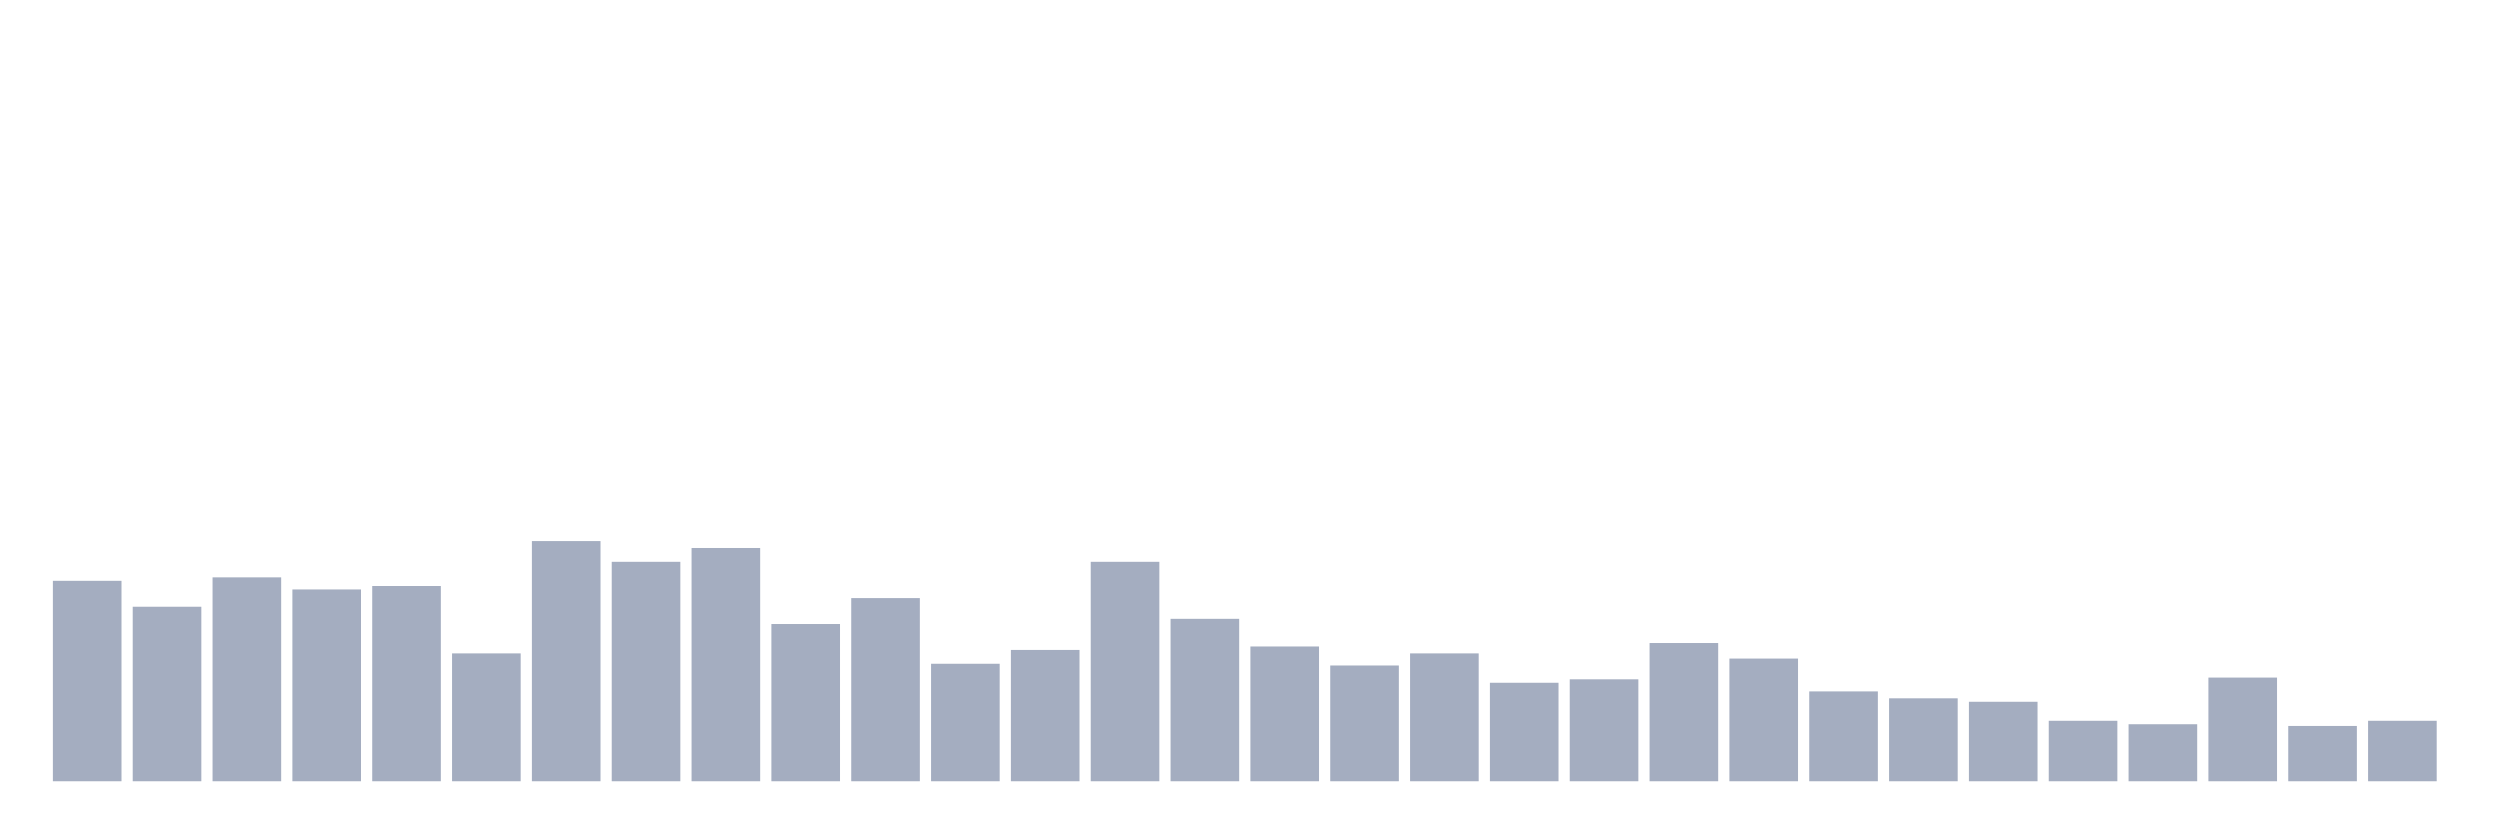
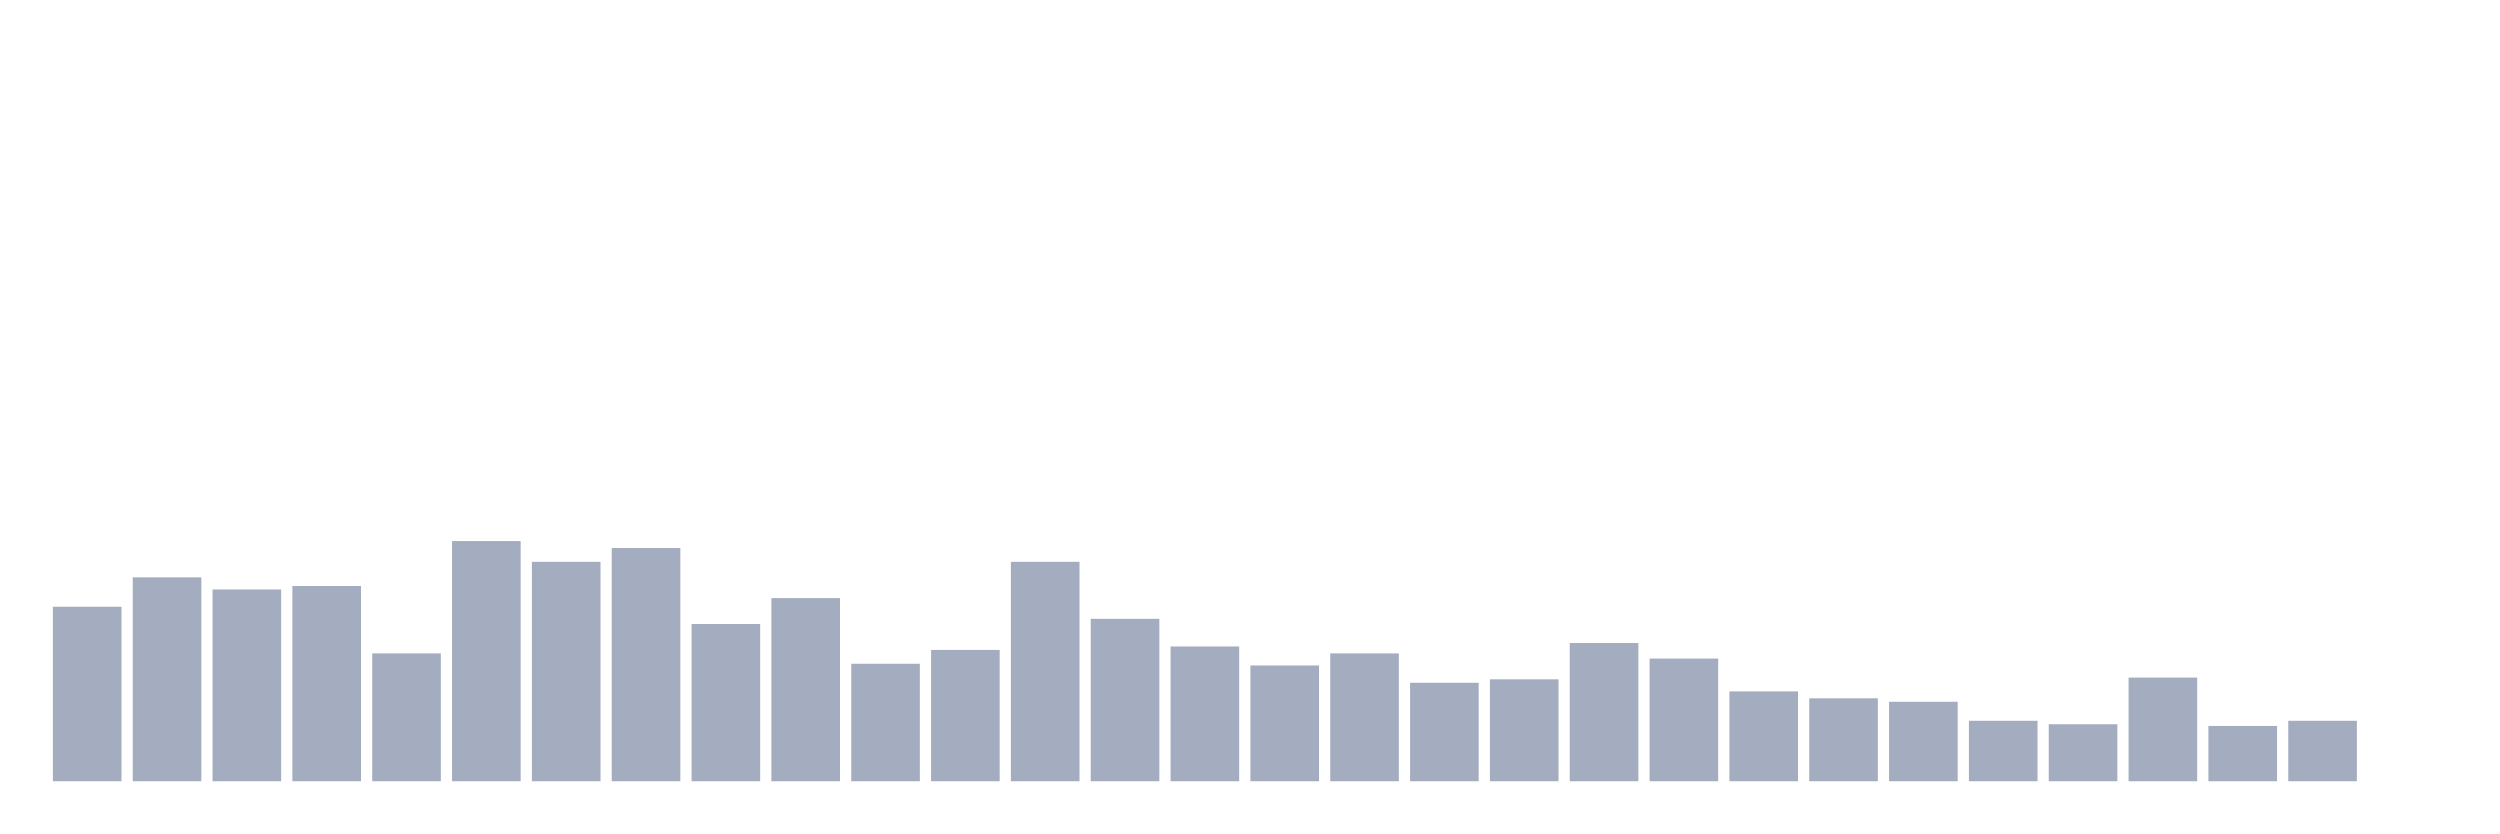
<svg xmlns="http://www.w3.org/2000/svg" viewBox="0 0 480 160">
  <g transform="translate(10,10)">
-     <rect class="bar" x="0.153" width="13.175" y="101.517" height="38.483" fill="rgb(164,173,192)" />
-     <rect class="bar" x="15.482" width="13.175" y="106.493" height="33.507" fill="rgb(164,173,192)" />
-     <rect class="bar" x="30.81" width="13.175" y="100.853" height="39.147" fill="rgb(164,173,192)" />
-     <rect class="bar" x="46.138" width="13.175" y="103.175" height="36.825" fill="rgb(164,173,192)" />
-     <rect class="bar" x="61.466" width="13.175" y="102.512" height="37.488" fill="rgb(164,173,192)" />
-     <rect class="bar" x="76.794" width="13.175" y="115.45" height="24.55" fill="rgb(164,173,192)" />
-     <rect class="bar" x="92.123" width="13.175" y="93.886" height="46.114" fill="rgb(164,173,192)" />
-     <rect class="bar" x="107.451" width="13.175" y="97.867" height="42.133" fill="rgb(164,173,192)" />
-     <rect class="bar" x="122.779" width="13.175" y="95.213" height="44.787" fill="rgb(164,173,192)" />
-     <rect class="bar" x="138.107" width="13.175" y="109.81" height="30.19" fill="rgb(164,173,192)" />
-     <rect class="bar" x="153.436" width="13.175" y="104.834" height="35.166" fill="rgb(164,173,192)" />
-     <rect class="bar" x="168.764" width="13.175" y="117.441" height="22.559" fill="rgb(164,173,192)" />
-     <rect class="bar" x="184.092" width="13.175" y="114.787" height="25.213" fill="rgb(164,173,192)" />
-     <rect class="bar" x="199.42" width="13.175" y="97.867" height="42.133" fill="rgb(164,173,192)" />
-     <rect class="bar" x="214.748" width="13.175" y="108.815" height="31.185" fill="rgb(164,173,192)" />
-     <rect class="bar" x="230.077" width="13.175" y="114.123" height="25.877" fill="rgb(164,173,192)" />
-     <rect class="bar" x="245.405" width="13.175" y="117.773" height="22.227" fill="rgb(164,173,192)" />
-     <rect class="bar" x="260.733" width="13.175" y="115.45" height="24.55" fill="rgb(164,173,192)" />
-     <rect class="bar" x="276.061" width="13.175" y="121.09" height="18.91" fill="rgb(164,173,192)" />
-     <rect class="bar" x="291.39" width="13.175" y="120.427" height="19.573" fill="rgb(164,173,192)" />
-     <rect class="bar" x="306.718" width="13.175" y="113.46" height="26.54" fill="rgb(164,173,192)" />
-     <rect class="bar" x="322.046" width="13.175" y="116.445" height="23.555" fill="rgb(164,173,192)" />
-     <rect class="bar" x="337.374" width="13.175" y="122.749" height="17.251" fill="rgb(164,173,192)" />
-     <rect class="bar" x="352.702" width="13.175" y="124.076" height="15.924" fill="rgb(164,173,192)" />
-     <rect class="bar" x="368.031" width="13.175" y="124.739" height="15.261" fill="rgb(164,173,192)" />
-     <rect class="bar" x="383.359" width="13.175" y="128.389" height="11.611" fill="rgb(164,173,192)" />
-     <rect class="bar" x="398.687" width="13.175" y="129.052" height="10.948" fill="rgb(164,173,192)" />
-     <rect class="bar" x="414.015" width="13.175" y="120.095" height="19.905" fill="rgb(164,173,192)" />
-     <rect class="bar" x="429.344" width="13.175" y="129.384" height="10.616" fill="rgb(164,173,192)" />
-     <rect class="bar" x="444.672" width="13.175" y="128.389" height="11.611" fill="rgb(164,173,192)" />
+     <rect class="bar" x="0.153" width="13.175" y="106.493" height="33.507" fill="rgb(164,173,192)" />
+     <rect class="bar" x="15.482" width="13.175" y="100.853" height="39.147" fill="rgb(164,173,192)" />
+     <rect class="bar" x="30.81" width="13.175" y="103.175" height="36.825" fill="rgb(164,173,192)" />
+     <rect class="bar" x="46.138" width="13.175" y="102.512" height="37.488" fill="rgb(164,173,192)" />
+     <rect class="bar" x="61.466" width="13.175" y="115.45" height="24.55" fill="rgb(164,173,192)" />
+     <rect class="bar" x="76.794" width="13.175" y="93.886" height="46.114" fill="rgb(164,173,192)" />
+     <rect class="bar" x="92.123" width="13.175" y="97.867" height="42.133" fill="rgb(164,173,192)" />
+     <rect class="bar" x="107.451" width="13.175" y="95.213" height="44.787" fill="rgb(164,173,192)" />
+     <rect class="bar" x="122.779" width="13.175" y="109.81" height="30.19" fill="rgb(164,173,192)" />
+     <rect class="bar" x="138.107" width="13.175" y="104.834" height="35.166" fill="rgb(164,173,192)" />
+     <rect class="bar" x="153.436" width="13.175" y="117.441" height="22.559" fill="rgb(164,173,192)" />
+     <rect class="bar" x="168.764" width="13.175" y="114.787" height="25.213" fill="rgb(164,173,192)" />
+     <rect class="bar" x="184.092" width="13.175" y="97.867" height="42.133" fill="rgb(164,173,192)" />
+     <rect class="bar" x="199.42" width="13.175" y="108.815" height="31.185" fill="rgb(164,173,192)" />
+     <rect class="bar" x="214.748" width="13.175" y="114.123" height="25.877" fill="rgb(164,173,192)" />
+     <rect class="bar" x="230.077" width="13.175" y="117.773" height="22.227" fill="rgb(164,173,192)" />
+     <rect class="bar" x="245.405" width="13.175" y="115.45" height="24.55" fill="rgb(164,173,192)" />
+     <rect class="bar" x="260.733" width="13.175" y="121.09" height="18.91" fill="rgb(164,173,192)" />
+     <rect class="bar" x="276.061" width="13.175" y="120.427" height="19.573" fill="rgb(164,173,192)" />
+     <rect class="bar" x="291.39" width="13.175" y="113.46" height="26.54" fill="rgb(164,173,192)" />
+     <rect class="bar" x="306.718" width="13.175" y="116.445" height="23.555" fill="rgb(164,173,192)" />
+     <rect class="bar" x="322.046" width="13.175" y="122.749" height="17.251" fill="rgb(164,173,192)" />
+     <rect class="bar" x="337.374" width="13.175" y="124.076" height="15.924" fill="rgb(164,173,192)" />
+     <rect class="bar" x="352.702" width="13.175" y="124.739" height="15.261" fill="rgb(164,173,192)" />
+     <rect class="bar" x="368.031" width="13.175" y="128.389" height="11.611" fill="rgb(164,173,192)" />
+     <rect class="bar" x="383.359" width="13.175" y="129.052" height="10.948" fill="rgb(164,173,192)" />
+     <rect class="bar" x="398.687" width="13.175" y="120.095" height="19.905" fill="rgb(164,173,192)" />
+     <rect class="bar" x="414.015" width="13.175" y="129.384" height="10.616" fill="rgb(164,173,192)" />
+     <rect class="bar" x="429.344" width="13.175" y="128.389" height="11.611" fill="rgb(164,173,192)" />
+     <rect class="bar" x="444.672" width="13.175" y="140" height="0" fill="rgb(164,173,192)" />
  </g>
</svg>
